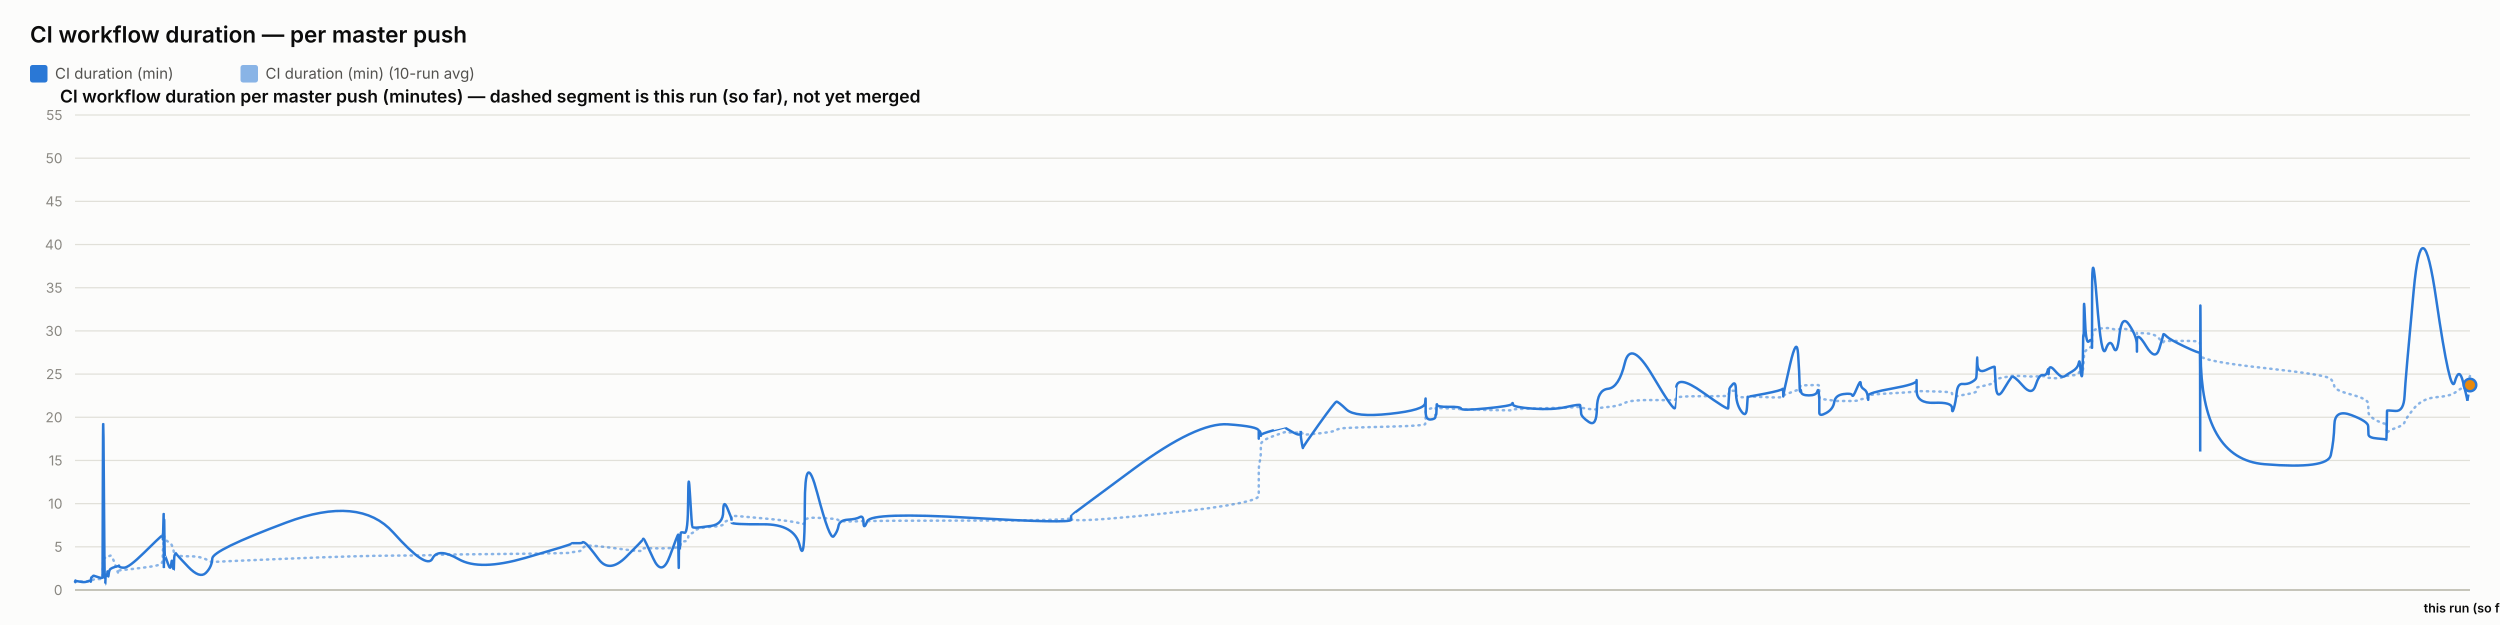
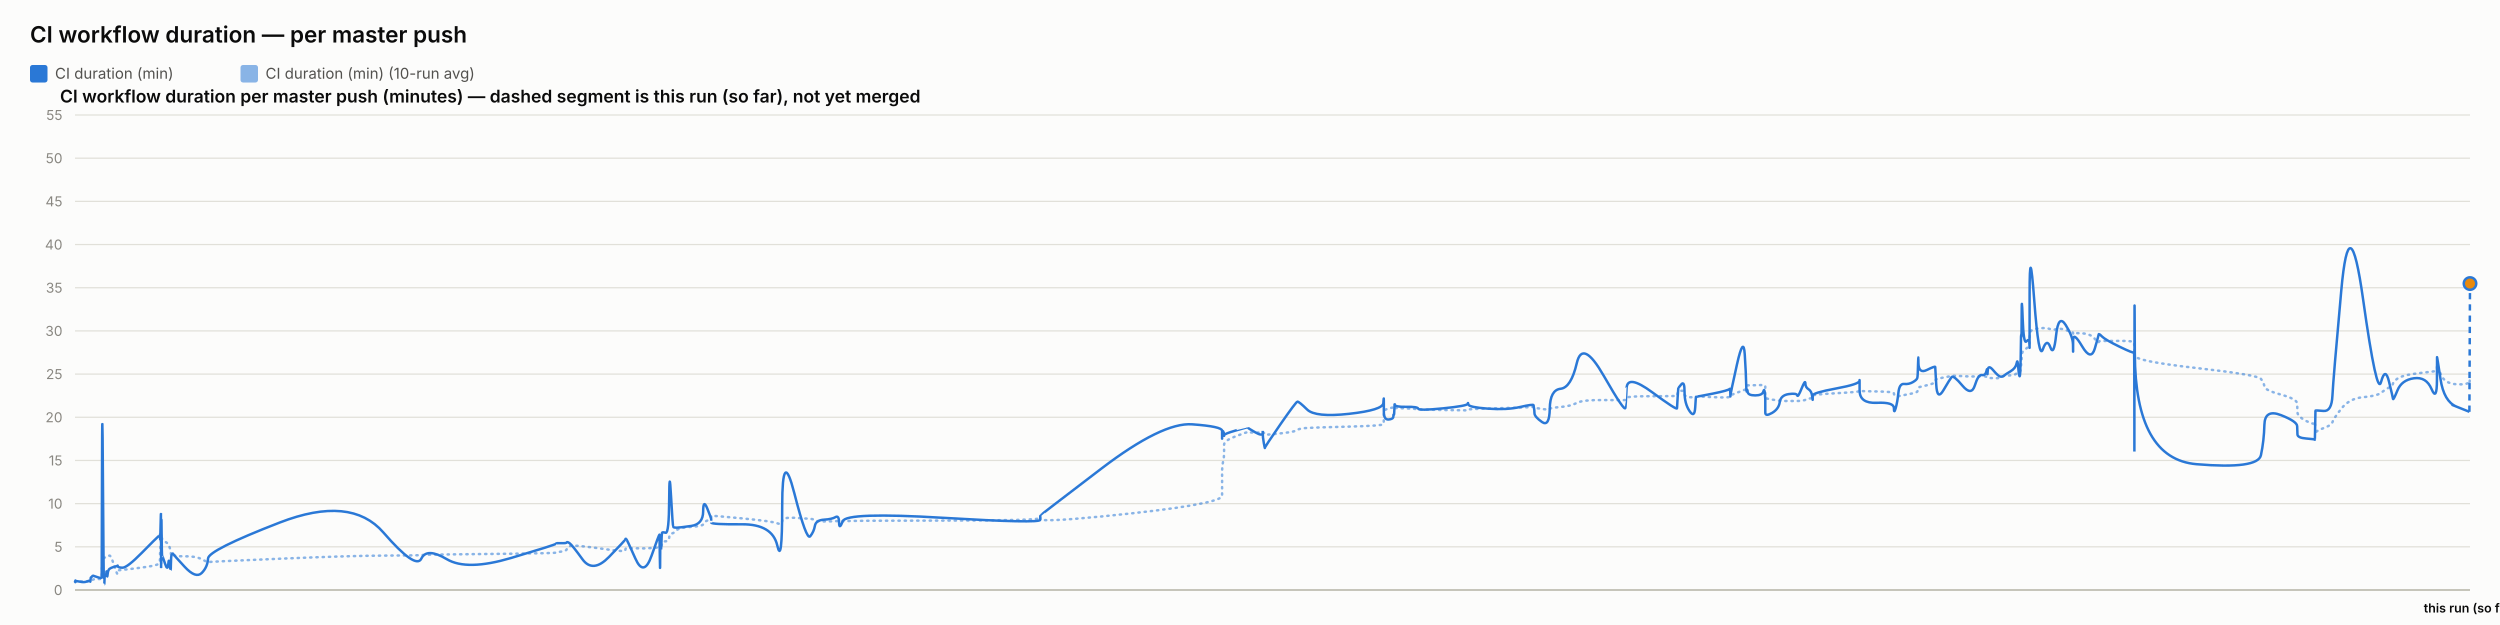
<svg xmlns="http://www.w3.org/2000/svg" width="2000" height="500" viewBox="0 0 2000 500" font-family="system-ui, -apple-system, sans-serif">
  <rect x="0" y="0" width="2000" height="500" fill="#fcfcfb" />
  <text x="24" y="34" font-size="18" font-weight="600" fill="#0b0b0b">CI workflow duration — per master push</text>
  <rect x="24" y="52" width="14" height="14" rx="2" fill="#2a78d6" />
  <text x="44" y="63" font-size="12" fill="#52514e" font-family="system-ui, -apple-system, sans-serif">CI duration (min)</text>
  <rect x="192.4" y="52" width="14" height="14" rx="2" fill="#2a78d6" opacity="0.55" />
  <text x="212.4" y="63" font-size="12" fill="#52514e" font-family="system-ui, -apple-system, sans-serif">CI duration (min) (10-run avg)</text>
  <text x="48" y="82" font-size="14" font-weight="600" fill="#0b0b0b" font-family="system-ui, -apple-system, sans-serif">CI workflow duration per master push (minutes) — dashed segment is this run (so far), not yet merged</text>
  <line x1="60" y1="472" x2="1976" y2="472" stroke="#e1e0d9" stroke-width="1" />
  <text x="50" y="476" font-size="11" text-anchor="end" fill="#898781" font-family="system-ui, -apple-system, sans-serif">0</text>
  <line x1="60" y1="437.455" x2="1976" y2="437.455" stroke="#e1e0d9" stroke-width="1" />
  <text x="50" y="441.455" font-size="11" text-anchor="end" fill="#898781" font-family="system-ui, -apple-system, sans-serif">5</text>
  <line x1="60" y1="402.909" x2="1976" y2="402.909" stroke="#e1e0d9" stroke-width="1" />
  <text x="50" y="406.909" font-size="11" text-anchor="end" fill="#898781" font-family="system-ui, -apple-system, sans-serif">10</text>
  <line x1="60" y1="368.364" x2="1976" y2="368.364" stroke="#e1e0d9" stroke-width="1" />
  <text x="50" y="372.364" font-size="11" text-anchor="end" fill="#898781" font-family="system-ui, -apple-system, sans-serif">15</text>
  <line x1="60" y1="333.818" x2="1976" y2="333.818" stroke="#e1e0d9" stroke-width="1" />
  <text x="50" y="337.818" font-size="11" text-anchor="end" fill="#898781" font-family="system-ui, -apple-system, sans-serif">20</text>
  <line x1="60" y1="299.273" x2="1976" y2="299.273" stroke="#e1e0d9" stroke-width="1" />
  <text x="50" y="303.273" font-size="11" text-anchor="end" fill="#898781" font-family="system-ui, -apple-system, sans-serif">25</text>
  <line x1="60" y1="264.727" x2="1976" y2="264.727" stroke="#e1e0d9" stroke-width="1" />
  <text x="50" y="268.727" font-size="11" text-anchor="end" fill="#898781" font-family="system-ui, -apple-system, sans-serif">30</text>
  <line x1="60" y1="230.182" x2="1976" y2="230.182" stroke="#e1e0d9" stroke-width="1" />
  <text x="50" y="234.182" font-size="11" text-anchor="end" fill="#898781" font-family="system-ui, -apple-system, sans-serif">35</text>
  <line x1="60" y1="195.636" x2="1976" y2="195.636" stroke="#e1e0d9" stroke-width="1" />
  <text x="50" y="199.636" font-size="11" text-anchor="end" fill="#898781" font-family="system-ui, -apple-system, sans-serif">40</text>
  <line x1="60" y1="161.091" x2="1976" y2="161.091" stroke="#e1e0d9" stroke-width="1" />
  <text x="50" y="165.091" font-size="11" text-anchor="end" fill="#898781" font-family="system-ui, -apple-system, sans-serif">45</text>
  <line x1="60" y1="126.545" x2="1976" y2="126.545" stroke="#e1e0d9" stroke-width="1" />
  <text x="50" y="130.545" font-size="11" text-anchor="end" fill="#898781" font-family="system-ui, -apple-system, sans-serif">50</text>
  <line x1="60" y1="92" x2="1976" y2="92" stroke="#e1e0d9" stroke-width="1" />
  <text x="50" y="96" font-size="11" text-anchor="end" fill="#898781" font-family="system-ui, -apple-system, sans-serif">55</text>
  <line x1="60" y1="472" x2="1976" y2="472" stroke="#c3c2b7" stroke-width="1.5" />
-   <path d="M 60 465.552 Q 60.046 465.148 60.16 465.292 Q 60.273 465.436 60.313 465.364 Q 60.352 465.292 60.362 465.18 Q 60.372 465.068 60.408 465.137 Q 60.443 465.206 60.453 465.157 Q 60.462 465.107 63.997 465.171 Q 67.532 465.235 69.687 465.182 Q 71.843 465.129 72.133 465.139 Q 72.424 465.148 72.583 465.143 Q 72.742 465.137 72.758 465.051 Q 72.773 464.964 72.968 464.751 Q 73.163 464.538 73.238 464.4 Q 73.313 464.262 73.96 464.078 Q 74.606 463.893 74.916 463.628 Q 75.227 463.364 78.612 463.283 Q 81.998 463.202 82.037 462.938 Q 82.077 462.673 82.29 454.313 Q 82.504 445.953 83.052 446.074 Q 83.6 446.195 83.964 446.292 Q 84.328 446.39 84.372 446.2 Q 84.416 446.01 85.02 445.941 Q 85.624 445.872 85.713 445.815 Q 85.802 445.757 85.9 445.509 Q 85.997 445.262 86.28 445.383 Q 86.563 445.504 86.922 445.158 Q 87.28 444.813 88.416 444.485 Q 89.553 444.156 92.182 451.935 Q 94.812 459.713 94.959 458.999 Q 95.105 458.285 95.11 457.491 Q 95.115 456.696 95.274 456.443 Q 95.433 456.19 99.253 455.879 Q 103.072 455.568 115.301 454.025 Q 127.531 452.482 128.808 451.112 Q 130.085 449.741 130.136 448.002 Q 130.186 446.264 130.197 444.795 Q 130.207 443.327 130.262 442.245 Q 130.317 441.162 130.361 440.028 Q 130.405 438.894 130.651 436.746 Q 130.897 434.599 130.959 432.572 Q 131.02 430.545 131.053 431.305 Q 131.086 432.065 131.098 429.757 Q 131.109 427.448 131.16 429.262 Q 131.212 431.075 131.246 429.82 Q 131.281 428.565 131.478 429.417 Q 131.676 430.269 131.946 431.167 Q 132.217 432.065 134.345 433.298 Q 136.473 434.53 136.997 435.295 Q 137.521 436.061 138.316 438.508 Q 139.112 440.955 139.149 442.636 Q 139.187 444.318 139.946 442.97 Q 140.704 441.623 140.956 443.408 Q 141.208 445.193 150.5 445.032 Q 159.791 444.87 164.648 447.398 Q 169.506 449.925 169.826 449.666 Q 170.146 449.407 228.956 446.978 Q 287.766 444.548 314.603 444.485 Q 341.439 444.421 345.921 444.047 Q 350.402 443.673 366.968 443.546 Q 383.533 443.419 420.248 442.976 Q 456.963 442.533 456.986 442.13 Q 457.008 441.727 461.363 441.278 Q 465.717 440.828 465.959 439.332 Q 466.202 437.835 468.251 436.948 Q 470.3 436.061 478.897 437 Q 487.494 437.938 500.893 439.746 Q 514.293 441.554 514.295 440.299 Q 514.297 439.044 514.892 438.71 Q 515.487 438.376 522.545 438.641 Q 529.604 438.905 536 438.462 Q 542.395 438.019 542.433 437.76 Q 542.471 437.501 542.506 437.201 Q 542.54 436.902 542.547 436.579 Q 542.553 436.257 542.797 437.598 Q 543.041 438.94 543.083 437.581 Q 543.126 436.222 543.441 436.038 Q 543.756 435.854 543.791 436.487 Q 543.826 437.121 544.089 436.913 Q 544.353 436.706 544.633 434.869 Q 544.913 433.033 547.64 433.038 Q 550.366 433.044 550.526 430.206 Q 550.686 427.367 552.052 426.987 Q 553.417 426.607 553.956 426.377 Q 554.494 426.147 556.72 424.12 Q 558.945 422.093 568.737 421.477 Q 578.53 420.861 578.582 419.382 Q 578.634 417.902 581.933 416.445 Q 585.232 414.988 585.233 414.476 Q 585.234 413.964 585.236 413.515 Q 585.237 413.065 585.238 412.697 Q 585.24 412.328 610.467 414.672 Q 635.695 417.015 639.745 418.627 Q 643.795 420.239 643.832 416.969 Q 643.869 413.699 653.893 414.228 Q 663.916 414.758 666.959 415.058 Q 670.002 415.357 670.808 416.221 Q 671.614 417.084 678.299 417.13 Q 684.983 417.176 687.854 416.94 Q 690.724 416.704 690.809 417.096 Q 690.893 417.487 693.828 416.986 Q 696.764 416.485 776.78 416.468 Q 856.797 416.451 856.843 414.424 Q 856.89 412.398 856.894 415.167 Q 856.898 417.936 907.278 413.186 Q 957.658 408.436 982.33 404.228 Q 1007.002 400.019 1007.003 396.616 Q 1007.004 393.213 1007.005 389.765 Q 1007.006 386.316 1007.008 383.356 Q 1007.009 380.397 1007.01 376.378 Q 1007.012 372.359 1007.83 369.187 Q 1008.649 366.015 1008.651 362.537 Q 1008.654 359.059 1008.656 355.772 Q 1008.658 352.484 1018.412 348.961 Q 1028.167 345.437 1028.169 345.638 Q 1028.172 345.84 1028.403 345.915 Q 1028.634 345.99 1034.585 346.047 Q 1040.535 346.105 1040.537 345.944 Q 1040.539 345.782 1040.541 345.621 Q 1040.543 345.46 1041.442 346.226 Q 1042.341 346.992 1042.355 347.55 Q 1042.369 348.108 1055.175 346.715 Q 1067.982 345.322 1069.192 344.026 Q 1070.403 342.731 1077.198 342.351 Q 1083.993 341.971 1111.879 341.286 Q 1139.766 340.601 1140.123 339.305 Q 1140.479 338.01 1140.484 336.749 Q 1140.489 335.488 1140.494 334.192 Q 1140.5 332.897 1140.519 331.573 Q 1140.539 330.248 1140.542 329.08 Q 1140.545 327.911 1144.459 326.811 Q 1148.373 325.712 1148.379 326.189 Q 1148.385 326.667 1148.735 327.237 Q 1149.086 327.807 1149.247 327.185 Q 1149.408 326.564 1149.523 326.443 Q 1149.638 326.322 1159.079 326.748 Q 1168.52 327.174 1168.947 327.404 Q 1169.374 327.635 1189.38 328.009 Q 1209.385 328.383 1209.769 328.297 Q 1210.154 328.21 1210.372 327.704 Q 1210.59 327.197 1226.309 326.834 Q 1242.028 326.472 1253.089 326.074 Q 1264.149 325.677 1264.162 325.314 Q 1264.175 324.952 1264.488 325.257 Q 1264.801 325.562 1264.893 325.953 Q 1264.986 326.345 1271.116 327.168 Q 1277.247 327.992 1277.519 327.157 Q 1277.792 326.322 1286.451 325.591 Q 1295.11 324.859 1299.821 322.338 Q 1304.531 319.816 1322.098 320.046 Q 1339.664 320.276 1339.973 319.971 Q 1340.282 319.666 1340.307 319.608 Q 1340.331 319.551 1340.934 318.244 Q 1341.537 316.937 1362.045 316.972 Q 1382.553 317.006 1382.563 316.574 Q 1382.573 316.142 1383.088 314.605 Q 1383.602 313.068 1383.609 312.987 Q 1383.617 312.907 1386.201 312.625 Q 1388.786 312.342 1388.788 314.939 Q 1388.789 317.536 1392.916 317.76 Q 1397.043 317.985 1397.594 317.732 Q 1398.145 317.478 1398.28 317.259 Q 1398.416 317.041 1411.915 317.697 Q 1425.414 318.353 1425.948 317.432 Q 1426.483 316.511 1426.562 316.206 Q 1426.641 315.901 1426.645 316.096 Q 1426.65 316.292 1432.058 314.185 Q 1437.466 312.078 1438.491 311.795 Q 1439.517 311.513 1439.647 311.116 Q 1439.778 310.719 1440.178 309.504 Q 1440.578 308.289 1440.879 308.26 Q 1441.18 308.232 1447.071 308.168 Q 1452.962 308.105 1453.818 308.001 Q 1454.675 307.898 1455.054 308.347 Q 1455.434 308.796 1455.436 308.836 Q 1455.437 308.876 1455.439 309.325 Q 1455.44 309.775 1455.443 312.699 Q 1455.446 315.624 1455.447 317.357 Q 1455.449 319.09 1461 319.706 Q 1466.552 320.322 1467.374 320.605 Q 1468.196 320.887 1474.764 320.789 Q 1481.331 320.691 1481.822 320.789 Q 1482.314 320.887 1485.4 320.547 Q 1488.486 320.207 1488.532 319.752 Q 1488.578 319.298 1491.107 318.964 Q 1493.636 318.63 1494.112 318.468 Q 1494.588 318.307 1494.595 317.904 Q 1494.602 317.501 1494.609 316.54 Q 1494.617 315.578 1513.916 314.582 Q 1533.214 313.586 1533.258 312.866 Q 1533.302 312.147 1533.305 312.573 Q 1533.309 312.999 1547.467 313.166 Q 1561.625 313.333 1561.639 314.732 Q 1561.653 316.131 1563.091 316.724 Q 1564.529 317.317 1565.326 317.012 Q 1566.123 316.707 1570.041 316.05 Q 1573.958 315.394 1577.243 314.657 Q 1580.527 313.92 1580.943 313.252 Q 1581.36 312.584 1581.554 311.283 Q 1581.749 309.982 1581.871 309.855 Q 1581.993 309.728 1588.816 308.22 Q 1595.639 306.712 1595.738 305.353 Q 1595.838 303.994 1596.565 303.464 Q 1597.293 302.935 1602.516 302.025 Q 1607.739 301.115 1609.233 300.77 Q 1610.727 300.424 1618.169 300.902 Q 1625.612 301.38 1628.449 301.161 Q 1631.286 300.942 1634.228 300.925 Q 1637.17 300.908 1637.988 301.512 Q 1638.806 302.117 1638.81 302.238 Q 1638.814 302.359 1639.093 302.29 Q 1639.372 302.221 1643.583 302.549 Q 1647.793 302.877 1649.517 301.915 Q 1651.242 300.954 1652.461 300.752 Q 1653.68 300.551 1657.941 300.286 Q 1662.202 300.021 1662.952 298.495 Q 1663.702 296.97 1664.195 296.993 Q 1664.688 297.016 1665.346 297.085 Q 1666.004 297.154 1666.269 296.118 Q 1666.535 295.081 1666.57 293.291 Q 1666.606 291.5 1666.827 290.527 Q 1667.048 289.554 1667.094 286.145 Q 1667.139 282.737 1667.91 281.447 Q 1668.68 280.158 1671.031 278.707 Q 1673.381 277.256 1673.499 276.392 Q 1673.618 275.528 1673.628 275.16 Q 1673.638 274.792 1673.653 269.345 Q 1673.668 263.898 1677.455 263.242 Q 1681.242 262.585 1684.588 262.459 Q 1687.933 262.332 1690.765 263.311 Q 1693.596 264.29 1695.529 263.242 Q 1697.463 262.194 1703.418 264.002 Q 1709.372 265.81 1709.468 266.144 Q 1709.564 266.478 1709.571 266.944 Q 1709.579 267.41 1709.582 266.788 Q 1709.584 266.167 1716.97 266.662 Q 1724.357 267.157 1727.478 271.032 Q 1730.599 274.907 1730.68 273.795 Q 1730.76 272.684 1733.381 272.765 Q 1736.001 272.845 1747.844 272.719 Q 1759.687 272.592 1759.899 274.095 Q 1760.111 275.598 1760.14 282.058 Q 1760.169 288.518 1760.189 284.332 Q 1760.21 280.146 1760.523 284.516 Q 1760.835 288.886 1811.495 294.419 Q 1862.155 299.952 1864.646 303.13 Q 1867.137 306.308 1867.489 309.233 Q 1867.84 312.158 1881.143 315.688 Q 1894.447 319.217 1894.543 322.867 Q 1894.639 326.518 1894.781 329.886 Q 1894.922 333.254 1901.984 336.772 Q 1909.045 340.29 1909.114 337.992 Q 1909.182 335.695 1909.403 342.201 Q 1909.623 348.707 1909.635 346.755 Q 1909.648 344.804 1916.342 342.495 Q 1923.037 340.186 1923.661 337.739 Q 1924.285 335.292 1930.951 327.001 Q 1937.617 318.71 1948.994 317.755 Q 1960.371 316.799 1963.821 314.214 Q 1967.271 311.628 1970.369 309.993 Q 1973.468 308.358 1973.667 306.821 Q 1973.865 305.284 1974.933 303.073 Q 1973.865 305.284 1976 300.862" fill="none" stroke="#2a78d6" stroke-width="2" stroke-dasharray="1,4" stroke-linecap="round" opacity="0.55" />
-   <path d="M 60 465.552 Q 60.046 464.745 60.16 465.379 Q 60.273 466.012 60.313 465.436 Q 60.352 464.861 60.362 464.515 Q 60.372 464.17 60.408 465.033 Q 60.443 465.897 60.453 465.206 Q 60.462 464.515 63.997 465.321 Q 67.532 466.127 69.687 465.206 Q 71.843 464.285 72.133 464.803 Q 72.424 465.321 72.583 465.379 Q 72.742 465.436 72.758 464.227 Q 72.773 463.018 72.968 462.385 Q 73.163 461.752 73.238 461.924 Q 73.313 462.097 73.96 461.291 Q 74.606 460.485 74.916 460.542 Q 75.227 460.6 78.612 461.752 Q 81.998 462.903 82.037 461.867 Q 82.077 460.83 82.29 378.958 Q 82.504 297.085 83.052 382.412 Q 83.6 467.739 83.964 467.567 Q 84.328 467.394 84.372 463.306 Q 84.416 459.218 85.02 459.794 Q 85.624 460.37 85.713 460.658 Q 85.802 460.945 85.9 458.239 Q 85.997 455.533 86.28 459.276 Q 86.563 463.018 86.922 459.506 Q 87.28 455.994 88.416 455.13 Q 89.553 454.267 92.182 453.461 Q 94.812 452.655 94.959 453.058 Q 95.105 453.461 95.11 452.482 Q 95.115 451.503 95.274 452.827 Q 95.433 454.152 99.253 454.152 Q 103.072 454.152 115.301 442.118 Q 127.531 430.085 128.808 429.106 Q 130.085 428.127 130.136 428.185 Q 130.186 428.242 130.197 427.436 Q 130.207 426.63 130.262 429.624 Q 130.317 432.618 130.361 431.294 Q 130.405 429.97 130.651 420.239 Q 130.897 410.509 130.959 410.739 Q 131.02 410.97 131.053 440.161 Q 131.086 469.352 131.098 438.664 Q 131.109 407.976 131.16 437.167 Q 131.212 466.358 131.246 434.691 Q 131.281 403.024 131.478 424.155 Q 131.676 445.285 131.946 444.939 Q 132.217 444.594 134.345 450.927 Q 136.473 457.261 136.997 451.273 Q 137.521 445.285 138.316 452.367 Q 139.112 459.448 139.149 452.021 Q 139.187 444.594 139.946 443.5 Q 140.704 442.406 140.956 443.039 Q 141.208 443.673 150.5 453.403 Q 159.791 463.133 164.648 458.355 Q 169.506 453.576 169.826 446.839 Q 170.146 440.103 228.956 418.052 Q 287.766 396 314.603 425.997 Q 341.439 455.994 345.921 446.897 Q 350.402 437.8 366.968 447.358 Q 383.533 456.915 420.248 446.321 Q 456.963 435.727 456.986 435.036 Q 457.008 434.345 461.363 434.518 Q 465.717 434.691 465.959 433.942 Q 466.202 433.194 468.251 434.518 Q 470.3 435.842 478.897 447.358 Q 487.494 458.873 500.893 445.515 Q 514.293 432.158 514.295 431.524 Q 514.297 430.891 514.892 431.006 Q 515.487 431.121 522.545 446.667 Q 529.604 462.212 536 444.536 Q 542.395 426.861 542.433 428.012 Q 542.471 429.164 542.506 428.933 Q 542.54 428.703 542.547 427.724 Q 542.553 426.745 542.797 444.709 Q 543.041 462.673 543.083 447.185 Q 543.126 431.697 543.441 430.085 Q 543.756 428.473 543.791 436.015 Q 543.826 443.558 544.089 435.267 Q 544.353 426.976 544.633 426.227 Q 544.913 425.479 547.64 426.227 Q 550.366 426.976 550.526 399.685 Q 550.686 372.394 552.052 396.748 Q 553.417 421.103 553.956 421.621 Q 554.494 422.139 556.72 422.139 Q 558.945 422.139 568.737 420.758 Q 578.53 419.376 578.582 409.127 Q 578.634 398.879 581.933 406.652 Q 585.232 414.424 585.233 415.576 Q 585.234 416.727 585.236 416.612 Q 585.237 416.497 585.238 418.052 Q 585.24 419.606 610.467 419.433 Q 635.695 419.261 639.745 436.303 Q 643.795 453.345 643.832 405.039 Q 643.869 356.733 653.893 394.733 Q 663.916 432.733 666.959 429.048 Q 670.002 425.364 670.808 420.758 Q 671.614 416.152 678.299 415.748 Q 684.983 415.345 687.854 413.676 Q 690.724 412.006 690.809 418.167 Q 690.893 424.327 693.828 416.958 Q 696.764 409.588 776.78 414.252 Q 856.797 418.915 856.843 415.864 Q 856.89 412.812 856.894 412.467 Q 856.898 412.121 907.278 374.927 Q 957.658 337.733 982.33 339.461 Q 1007.002 341.188 1007.003 344.642 Q 1007.004 348.097 1007.005 347.233 Q 1007.006 346.37 1007.008 349.594 Q 1007.009 352.818 1007.01 348.385 Q 1007.012 343.952 1007.83 345.045 Q 1008.649 346.139 1008.651 347.752 Q 1008.654 349.364 1008.656 348.212 Q 1008.658 347.061 1018.412 344.355 Q 1028.167 341.648 1028.169 341.706 Q 1028.172 341.764 1028.403 342.224 Q 1028.634 342.685 1034.585 345.967 Q 1040.535 349.248 1040.537 346.197 Q 1040.539 343.145 1040.541 346.37 Q 1040.543 349.594 1041.442 354.43 Q 1042.341 359.267 1042.355 358.288 Q 1042.369 357.309 1055.175 339.403 Q 1067.982 321.497 1069.192 321.324 Q 1070.403 321.152 1077.198 327.6 Q 1083.993 334.048 1111.879 331.055 Q 1139.766 328.061 1140.123 322.418 Q 1140.479 316.776 1140.484 320.403 Q 1140.489 324.03 1140.494 320.633 Q 1140.5 317.236 1140.519 320.173 Q 1140.539 323.109 1140.542 329.5 Q 1140.545 335.891 1144.459 335.603 Q 1148.373 335.315 1148.379 333.185 Q 1148.385 331.055 1148.735 331.803 Q 1149.086 332.552 1149.247 327.082 Q 1149.408 321.612 1149.523 323.627 Q 1149.638 325.642 1159.079 325.47 Q 1168.52 325.297 1168.947 326.967 Q 1169.374 328.636 1189.38 326.679 Q 1209.385 324.721 1209.769 323.052 Q 1210.154 321.382 1210.372 323.57 Q 1210.59 325.758 1226.309 326.909 Q 1242.028 328.061 1253.089 325.585 Q 1264.149 323.109 1264.162 324.203 Q 1264.175 325.297 1264.488 326.506 Q 1264.801 327.715 1264.893 330.594 Q 1264.986 333.473 1271.116 337.618 Q 1277.247 341.764 1277.519 326.852 Q 1277.792 311.939 1286.451 311.018 Q 1295.11 310.097 1299.821 290.521 Q 1304.531 270.945 1322.098 300.655 Q 1339.664 330.364 1339.973 326.161 Q 1340.282 321.958 1340.307 321.958 Q 1340.331 321.958 1340.934 310.558 Q 1341.537 299.158 1362.045 313.782 Q 1382.553 328.406 1382.563 326.621 Q 1382.573 324.836 1383.088 317.927 Q 1383.602 311.018 1383.609 310.673 Q 1383.617 310.327 1386.201 307.391 Q 1388.786 304.455 1388.788 313.667 Q 1388.789 322.879 1392.916 328.867 Q 1397.043 334.855 1397.594 325.873 Q 1398.145 316.891 1398.28 317.236 Q 1398.416 317.582 1411.915 314.933 Q 1425.414 312.285 1425.948 311.133 Q 1426.483 309.982 1426.562 314.358 Q 1426.641 318.733 1426.645 316.833 Q 1426.65 314.933 1432.058 291.558 Q 1437.466 268.182 1438.491 283.497 Q 1439.517 298.812 1439.647 306.873 Q 1439.778 314.933 1440.178 312.745 Q 1440.578 310.558 1440.879 313.436 Q 1441.18 316.315 1447.071 316.315 Q 1452.962 316.315 1453.818 313.264 Q 1454.675 310.212 1455.054 314.588 Q 1455.434 318.964 1455.436 319.252 Q 1455.437 319.539 1455.439 321.727 Q 1455.44 323.915 1455.443 325.297 Q 1455.446 326.679 1455.447 330.076 Q 1455.449 333.473 1461 330.364 Q 1466.552 327.255 1467.374 321.727 Q 1468.196 316.2 1474.764 315.279 Q 1481.331 314.358 1481.822 316.315 Q 1482.314 318.273 1485.4 310.845 Q 1488.486 303.418 1488.532 306.642 Q 1488.578 309.867 1491.107 311.364 Q 1493.636 312.861 1494.112 316.776 Q 1494.588 320.691 1494.595 319.655 Q 1494.602 318.618 1494.609 316.43 Q 1494.617 314.242 1513.916 310.788 Q 1533.214 307.333 1533.258 304.57 Q 1533.302 301.806 1533.305 312.342 Q 1533.309 322.879 1547.467 322.245 Q 1561.625 321.612 1561.639 326.506 Q 1561.653 331.4 1563.091 326.564 Q 1564.529 321.727 1565.326 314.242 Q 1566.123 306.758 1570.041 307.161 Q 1573.958 307.564 1577.243 305.721 Q 1580.527 303.879 1580.943 302.382 Q 1581.36 300.885 1581.554 291.097 Q 1581.749 281.309 1581.871 290.291 Q 1581.993 299.273 1588.816 295.991 Q 1595.639 292.709 1595.738 293.573 Q 1595.838 294.436 1596.565 307.621 Q 1597.293 320.806 1602.516 312.17 Q 1607.739 303.533 1609.233 301.691 Q 1610.727 299.848 1618.169 308.485 Q 1625.612 317.121 1628.449 308.312 Q 1631.286 299.503 1634.228 300.021 Q 1637.17 300.539 1637.988 296.97 Q 1638.806 293.4 1638.81 297.545 Q 1638.814 301.691 1639.093 296.509 Q 1639.372 291.327 1643.583 296.164 Q 1647.793 301 1649.517 301.288 Q 1651.242 301.576 1652.461 300.539 Q 1653.68 299.503 1657.941 297.027 Q 1662.202 294.552 1662.952 290.579 Q 1663.702 286.606 1664.195 293.285 Q 1664.688 299.964 1665.346 300.942 Q 1666.004 301.921 1666.269 287.297 Q 1666.535 272.673 1666.57 269.276 Q 1666.606 265.879 1666.827 268.873 Q 1667.048 271.867 1667.094 252.348 Q 1667.139 232.83 1667.91 254.306 Q 1668.68 275.782 1671.031 273.133 Q 1673.381 270.485 1673.499 273.882 Q 1673.618 277.279 1673.628 278.258 Q 1673.638 279.236 1673.653 235.133 Q 1673.668 191.03 1677.455 239.912 Q 1681.242 288.794 1684.588 279.467 Q 1687.933 270.139 1690.765 277.797 Q 1693.596 285.455 1695.529 268.182 Q 1697.463 250.909 1703.418 259.948 Q 1709.372 268.988 1709.468 275.724 Q 1709.564 282.461 1709.571 281.136 Q 1709.579 279.812 1709.582 272.327 Q 1709.584 264.842 1716.97 276.991 Q 1724.357 289.139 1727.478 278.833 Q 1730.599 268.527 1730.68 267.548 Q 1730.76 266.57 1733.381 269.161 Q 1736.001 271.752 1747.844 277.336 Q 1759.687 282.921 1759.899 281.942 Q 1760.111 280.964 1760.14 339.576 Q 1760.169 398.188 1760.189 298.467 Q 1760.21 198.745 1760.523 282.979 Q 1760.835 367.212 1811.495 371.358 Q 1862.155 375.503 1864.646 364.103 Q 1867.137 352.703 1867.489 339.864 Q 1867.84 327.024 1881.143 332.091 Q 1894.447 337.158 1894.543 340.958 Q 1894.639 344.758 1894.781 347.521 Q 1894.922 350.285 1901.984 350.803 Q 1909.045 351.321 1909.114 351.782 Q 1909.182 352.242 1909.403 340.555 Q 1909.623 328.867 1909.635 328.521 Q 1909.648 328.176 1916.342 328.752 Q 1923.037 329.327 1923.661 316.545 Q 1924.285 303.764 1930.951 232.485 Q 1937.617 161.206 1948.994 239.624 Q 1960.371 318.042 1963.821 305.548 Q 1967.271 293.055 1970.369 305.318 Q 1973.468 317.582 1973.667 319.079 Q 1973.468 317.582 1973.865 320.576" fill="none" stroke="#2a78d6" stroke-width="2" />
-   <path d="M 1973.865 320.576 L 1976 308.024" fill="none" stroke="#2a78d6" stroke-width="2" stroke-dasharray="5,4" />
-   <circle cx="1976" cy="308.024" r="5" fill="#e8890c" stroke="#2a78d6" stroke-width="2" />
+   <path d="M 60 465.552 Q 60.045 465.148 60.155 465.292 Q 60.264 465.436 60.303 465.364 Q 60.341 465.292 60.351 465.18 Q 60.361 465.068 60.395 465.137 Q 60.43 465.206 60.439 465.157 Q 60.448 465.107 63.873 465.171 Q 67.299 465.235 69.387 465.182 Q 71.476 465.129 71.758 465.139 Q 72.04 465.148 72.194 465.143 Q 72.348 465.137 72.363 465.051 Q 72.378 464.964 72.566 464.751 Q 72.755 464.538 72.828 464.4 Q 72.901 464.262 73.527 464.078 Q 74.154 463.893 74.454 463.628 Q 74.755 463.364 78.036 463.283 Q 81.316 463.202 81.355 462.938 Q 81.393 462.673 81.6 454.313 Q 81.807 445.953 82.338 446.074 Q 82.869 446.195 83.222 446.292 Q 83.575 446.39 83.617 446.2 Q 83.66 446.01 84.245 445.941 Q 84.83 445.872 84.917 445.815 Q 85.003 445.757 85.098 445.509 Q 85.192 445.262 85.467 445.383 Q 85.741 445.504 86.088 445.158 Q 86.435 444.813 87.536 444.485 Q 88.638 444.156 91.186 451.935 Q 93.734 459.713 93.876 458.999 Q 94.018 458.285 94.023 457.491 Q 94.028 456.696 94.182 456.443 Q 94.336 456.19 98.037 455.879 Q 101.739 455.568 113.589 454.025 Q 125.439 452.482 126.677 451.112 Q 127.915 449.741 127.964 448.002 Q 128.013 446.264 128.023 444.795 Q 128.033 443.327 128.086 442.245 Q 128.14 441.162 128.182 440.028 Q 128.225 438.894 128.463 436.746 Q 128.702 434.599 128.761 432.572 Q 128.821 430.545 128.853 431.305 Q 128.885 432.065 128.896 429.757 Q 128.907 427.448 128.957 429.262 Q 129.006 431.075 129.04 429.82 Q 129.073 428.565 129.265 429.417 Q 129.456 430.269 129.718 431.167 Q 129.98 432.065 132.042 433.298 Q 134.104 434.53 134.612 435.295 Q 135.12 436.061 135.891 438.508 Q 136.662 440.955 136.698 442.636 Q 136.735 444.318 137.47 442.97 Q 138.205 441.623 138.449 443.408 Q 138.694 445.193 147.697 445.032 Q 156.701 444.87 161.408 447.398 Q 166.115 449.925 166.425 449.666 Q 166.735 449.407 223.724 446.978 Q 280.712 444.548 306.718 444.485 Q 332.724 444.421 337.066 444.047 Q 341.409 443.673 357.462 443.546 Q 373.514 443.419 409.092 442.976 Q 444.67 442.533 444.692 442.13 Q 444.714 441.727 448.933 441.278 Q 453.152 440.828 453.388 439.332 Q 453.623 437.835 455.608 436.948 Q 457.594 436.061 465.924 437 Q 474.255 437.938 487.24 439.746 Q 500.224 441.554 500.227 440.299 Q 500.229 439.044 500.805 438.71 Q 501.382 438.376 508.221 438.641 Q 515.061 438.905 521.259 438.462 Q 527.457 438.019 527.493 437.76 Q 527.53 437.501 527.563 437.201 Q 527.597 436.902 527.603 436.579 Q 527.61 436.257 527.846 437.598 Q 528.082 438.94 528.123 437.581 Q 528.164 436.222 528.47 436.038 Q 528.775 435.854 528.809 436.487 Q 528.843 437.121 529.098 436.913 Q 529.353 436.706 529.625 434.869 Q 529.897 433.033 532.539 433.038 Q 535.181 433.044 535.336 430.206 Q 535.491 427.367 536.814 426.987 Q 538.137 426.607 538.659 426.377 Q 539.181 426.147 541.337 424.12 Q 543.494 422.093 552.983 421.477 Q 562.472 420.861 562.523 419.382 Q 562.573 417.902 565.77 416.445 Q 568.966 414.988 568.968 414.476 Q 568.969 413.964 568.97 413.515 Q 568.971 413.065 568.973 412.697 Q 568.974 412.328 593.42 414.672 Q 617.867 417.015 621.792 418.627 Q 625.716 420.239 625.752 416.969 Q 625.788 413.699 635.501 414.228 Q 645.214 414.758 648.163 415.058 Q 651.111 415.357 651.892 416.221 Q 652.674 417.084 659.151 417.13 Q 665.629 417.176 668.411 416.94 Q 671.192 416.704 671.274 417.096 Q 671.355 417.487 674.2 416.986 Q 677.044 416.485 754.583 416.468 Q 832.122 416.451 832.167 414.424 Q 832.212 412.398 832.216 415.167 Q 832.22 417.936 881.04 413.186 Q 929.86 408.436 953.768 404.228 Q 977.675 400.019 977.676 396.616 Q 977.678 393.213 977.679 389.765 Q 977.68 386.316 977.681 383.356 Q 977.682 380.397 977.683 376.378 Q 977.685 372.359 978.478 369.187 Q 979.271 366.015 979.274 362.537 Q 979.276 359.059 979.278 355.772 Q 979.28 352.484 988.732 348.961 Q 998.185 345.437 998.187 345.638 Q 998.19 345.84 998.414 345.915 Q 998.638 345.99 1004.404 346.047 Q 1010.17 346.105 1010.172 345.944 Q 1010.174 345.782 1010.176 345.621 Q 1010.178 345.46 1011.049 346.226 Q 1011.921 346.992 1011.934 347.55 Q 1011.947 348.108 1024.357 346.715 Q 1036.767 345.322 1037.94 344.026 Q 1039.113 342.731 1045.698 342.351 Q 1052.282 341.971 1079.305 341.286 Q 1106.328 340.601 1106.674 339.305 Q 1107.019 338.01 1107.024 336.749 Q 1107.028 335.488 1107.034 334.192 Q 1107.039 332.897 1107.058 331.573 Q 1107.077 330.248 1107.08 329.08 Q 1107.083 327.911 1110.876 326.811 Q 1114.668 325.712 1114.674 326.189 Q 1114.68 326.667 1115.02 327.237 Q 1115.36 327.807 1115.516 327.185 Q 1115.672 326.564 1115.783 326.443 Q 1115.894 326.322 1125.043 326.748 Q 1134.192 327.174 1134.606 327.404 Q 1135.02 327.635 1154.405 328.009 Q 1173.791 328.383 1174.164 328.297 Q 1174.536 328.21 1174.747 327.704 Q 1174.959 327.197 1190.191 326.834 Q 1205.423 326.472 1216.141 326.074 Q 1226.86 325.677 1226.872 325.314 Q 1226.885 324.952 1227.188 325.257 Q 1227.491 325.562 1227.58 325.953 Q 1227.67 326.345 1233.611 327.168 Q 1239.551 327.992 1239.815 327.157 Q 1240.08 326.322 1248.471 325.591 Q 1256.862 324.859 1261.426 322.338 Q 1265.991 319.816 1283.013 320.046 Q 1300.036 320.276 1300.335 319.971 Q 1300.634 319.666 1300.658 319.608 Q 1300.682 319.551 1301.267 318.244 Q 1301.851 316.937 1321.723 316.972 Q 1341.596 317.006 1341.606 316.574 Q 1341.616 316.142 1342.115 314.605 Q 1342.613 313.068 1342.62 312.987 Q 1342.627 312.907 1345.132 312.625 Q 1347.637 312.342 1347.638 314.939 Q 1347.64 317.536 1351.639 317.76 Q 1355.637 317.985 1356.171 317.732 Q 1356.705 317.478 1356.837 317.259 Q 1356.968 317.041 1370.049 317.697 Q 1383.13 318.353 1383.648 317.432 Q 1384.166 316.511 1384.242 316.206 Q 1384.319 315.901 1384.323 316.096 Q 1384.328 316.292 1389.568 314.185 Q 1394.809 312.078 1395.803 311.795 Q 1396.796 311.513 1396.923 311.116 Q 1397.049 310.719 1397.437 309.504 Q 1397.824 308.289 1398.116 308.26 Q 1398.408 308.232 1404.116 308.168 Q 1409.825 308.105 1410.655 308.001 Q 1411.485 307.898 1411.853 308.347 Q 1412.22 308.796 1412.222 308.836 Q 1412.224 308.876 1412.225 309.325 Q 1412.226 309.775 1412.229 312.699 Q 1412.232 315.624 1412.234 317.357 Q 1412.235 319.09 1417.615 319.706 Q 1422.994 320.322 1423.791 320.605 Q 1424.588 320.887 1430.952 320.789 Q 1437.316 320.691 1437.792 320.789 Q 1438.268 320.887 1441.258 320.547 Q 1444.249 320.207 1444.293 319.752 Q 1444.338 319.298 1446.789 318.964 Q 1449.239 318.63 1449.701 318.468 Q 1450.162 318.307 1450.169 317.904 Q 1450.175 317.501 1450.183 316.54 Q 1450.19 315.578 1468.891 314.582 Q 1487.592 313.586 1487.635 312.866 Q 1487.677 312.147 1487.68 312.573 Q 1487.684 312.999 1501.404 313.166 Q 1515.123 313.333 1515.137 314.732 Q 1515.15 316.131 1516.544 316.724 Q 1517.937 317.317 1518.709 317.012 Q 1519.481 316.707 1523.278 316.05 Q 1527.075 315.394 1530.257 314.657 Q 1533.44 313.92 1533.843 313.252 Q 1534.247 312.584 1534.435 311.283 Q 1534.624 309.982 1534.742 309.855 Q 1534.86 309.728 1541.472 308.22 Q 1548.083 306.712 1548.18 305.353 Q 1548.277 303.994 1548.981 303.464 Q 1549.686 302.935 1554.748 302.025 Q 1559.809 301.115 1561.256 300.77 Q 1562.704 300.424 1569.916 300.902 Q 1577.129 301.38 1579.878 301.161 Q 1582.627 300.942 1585.478 300.925 Q 1588.328 300.908 1589.121 301.512 Q 1589.914 302.117 1589.918 302.238 Q 1589.922 302.359 1590.192 302.29 Q 1590.463 302.221 1594.543 302.549 Q 1598.623 302.877 1600.294 301.915 Q 1601.965 300.954 1603.146 300.752 Q 1604.327 300.551 1608.456 300.286 Q 1612.585 300.021 1613.312 298.495 Q 1614.039 296.97 1614.517 296.993 Q 1614.995 297.016 1615.632 297.085 Q 1616.27 297.154 1616.527 296.118 Q 1616.784 295.081 1616.819 293.291 Q 1616.853 291.5 1617.067 290.527 Q 1617.281 289.554 1617.325 286.145 Q 1617.37 282.737 1618.117 281.447 Q 1618.863 280.158 1621.141 278.707 Q 1623.418 277.256 1623.533 276.392 Q 1623.648 275.528 1623.658 275.16 Q 1623.667 274.792 1623.682 269.345 Q 1623.697 263.898 1627.366 263.242 Q 1631.036 262.585 1634.278 262.459 Q 1637.52 262.332 1640.263 263.311 Q 1643.007 264.29 1644.881 263.242 Q 1646.754 262.194 1652.525 264.002 Q 1658.295 265.81 1658.388 266.144 Q 1658.48 266.478 1658.488 266.944 Q 1658.496 267.41 1658.498 266.788 Q 1658.5 266.167 1665.658 266.662 Q 1672.816 267.157 1675.84 271.032 Q 1678.865 274.907 1678.943 273.795 Q 1679.021 272.684 1681.56 272.765 Q 1684.099 272.845 1695.575 272.719 Q 1707.052 272.592 1707.257 274.095 Q 1707.462 275.598 1707.49 282.058 Q 1707.518 288.518 1707.538 284.332 Q 1707.558 280.146 1707.861 284.516 Q 1708.164 288.886 1757.255 294.419 Q 1806.347 299.952 1808.76 303.13 Q 1811.174 306.308 1811.515 309.233 Q 1811.856 312.158 1824.747 315.688 Q 1837.638 319.217 1837.731 322.867 Q 1837.824 326.518 1837.962 329.886 Q 1838.099 333.254 1844.942 336.772 Q 1851.785 340.29 1851.851 337.992 Q 1851.917 335.695 1852.131 342.201 Q 1852.345 348.707 1852.356 346.755 Q 1852.368 344.804 1858.856 342.495 Q 1865.343 340.186 1865.948 337.739 Q 1866.553 335.292 1873.012 327.001 Q 1879.472 318.71 1890.496 317.755 Q 1901.521 316.799 1904.864 314.214 Q 1908.207 311.628 1911.209 309.993 Q 1914.212 308.358 1914.405 306.821 Q 1914.597 305.284 1917.968 302.871 Q 1921.339 300.459 1931.174 299.077 Q 1941.008 297.695 1945.276 297.355 Q 1949.543 297.016 1949.552 294.862 Q 1949.56 292.709 1949.629 291.782 Q 1949.698 290.855 1952.406 298.858 Q 1955.114 306.861 1965.317 307.431 Q 1975.52 308.001 1975.76 304.691 Q 1975.52 308.001 1976 301.38" fill="none" stroke="#2a78d6" stroke-width="2" stroke-dasharray="1,4" stroke-linecap="round" opacity="0.55" />
+   <path d="M 60 465.552 Q 60.045 464.745 60.155 465.379 Q 60.264 466.012 60.303 465.436 Q 60.341 464.861 60.351 464.515 Q 60.361 464.17 60.395 465.033 Q 60.43 465.897 60.439 465.206 Q 60.448 464.515 63.873 465.321 Q 67.299 466.127 69.387 465.206 Q 71.476 464.285 71.758 464.803 Q 72.04 465.321 72.194 465.379 Q 72.348 465.436 72.363 464.227 Q 72.378 463.018 72.566 462.385 Q 72.755 461.752 72.828 461.924 Q 72.901 462.097 73.527 461.291 Q 74.154 460.485 74.454 460.542 Q 74.755 460.6 78.036 461.752 Q 81.316 462.903 81.355 461.867 Q 81.393 460.83 81.6 378.958 Q 81.807 297.085 82.338 382.412 Q 82.869 467.739 83.222 467.567 Q 83.575 467.394 83.617 463.306 Q 83.66 459.218 84.245 459.794 Q 84.83 460.37 84.917 460.658 Q 85.003 460.945 85.098 458.239 Q 85.192 455.533 85.467 459.276 Q 85.741 463.018 86.088 459.506 Q 86.435 455.994 87.536 455.13 Q 88.638 454.267 91.186 453.461 Q 93.734 452.655 93.876 453.058 Q 94.018 453.461 94.023 452.482 Q 94.028 451.503 94.182 452.827 Q 94.336 454.152 98.037 454.152 Q 101.739 454.152 113.589 442.118 Q 125.439 430.085 126.677 429.106 Q 127.915 428.127 127.964 428.185 Q 128.013 428.242 128.023 427.436 Q 128.033 426.63 128.086 429.624 Q 128.14 432.618 128.182 431.294 Q 128.225 429.97 128.463 420.239 Q 128.702 410.509 128.761 410.739 Q 128.821 410.97 128.853 440.161 Q 128.885 469.352 128.896 438.664 Q 128.907 407.976 128.957 437.167 Q 129.006 466.358 129.04 434.691 Q 129.073 403.024 129.265 424.155 Q 129.456 445.285 129.718 444.939 Q 129.98 444.594 132.042 450.927 Q 134.104 457.261 134.612 451.273 Q 135.12 445.285 135.891 452.367 Q 136.662 459.448 136.698 452.021 Q 136.735 444.594 137.47 443.5 Q 138.205 442.406 138.449 443.039 Q 138.694 443.673 147.697 453.403 Q 156.701 463.133 161.408 458.355 Q 166.115 453.576 166.425 446.839 Q 166.735 440.103 223.724 418.052 Q 280.712 396 306.718 425.997 Q 332.724 455.994 337.066 446.897 Q 341.409 437.8 357.462 447.358 Q 373.514 456.915 409.092 446.321 Q 444.67 435.727 444.692 435.036 Q 444.714 434.345 448.933 434.518 Q 453.152 434.691 453.388 433.942 Q 453.623 433.194 455.608 434.518 Q 457.594 435.842 465.924 447.358 Q 474.255 458.873 487.24 445.515 Q 500.224 432.158 500.227 431.524 Q 500.229 430.891 500.805 431.006 Q 501.382 431.121 508.221 446.667 Q 515.061 462.212 521.259 444.536 Q 527.457 426.861 527.493 428.012 Q 527.53 429.164 527.563 428.933 Q 527.597 428.703 527.603 427.724 Q 527.61 426.745 527.846 444.709 Q 528.082 462.673 528.123 447.185 Q 528.164 431.697 528.47 430.085 Q 528.775 428.473 528.809 436.015 Q 528.843 443.558 529.098 435.267 Q 529.353 426.976 529.625 426.227 Q 529.897 425.479 532.539 426.227 Q 535.181 426.976 535.336 399.685 Q 535.491 372.394 536.814 396.748 Q 538.137 421.103 538.659 421.621 Q 539.181 422.139 541.337 422.139 Q 543.494 422.139 552.983 420.758 Q 562.472 419.376 562.523 409.127 Q 562.573 398.879 565.77 406.652 Q 568.966 414.424 568.968 415.576 Q 568.969 416.727 568.97 416.612 Q 568.971 416.497 568.973 418.052 Q 568.974 419.606 593.42 419.433 Q 617.867 419.261 621.792 436.303 Q 625.716 453.345 625.752 405.039 Q 625.788 356.733 635.501 394.733 Q 645.214 432.733 648.163 429.048 Q 651.111 425.364 651.892 420.758 Q 652.674 416.152 659.151 415.748 Q 665.629 415.345 668.411 413.676 Q 671.192 412.006 671.274 418.167 Q 671.355 424.327 674.2 416.958 Q 677.044 409.588 754.583 414.252 Q 832.122 418.915 832.167 415.864 Q 832.212 412.812 832.216 412.467 Q 832.22 412.121 881.04 374.927 Q 929.86 337.733 953.768 339.461 Q 977.675 341.188 977.676 344.642 Q 977.678 348.097 977.679 347.233 Q 977.68 346.37 977.681 349.594 Q 977.682 352.818 977.683 348.385 Q 977.685 343.952 978.478 345.045 Q 979.271 346.139 979.274 347.752 Q 979.276 349.364 979.278 348.212 Q 979.28 347.061 988.732 344.355 Q 998.185 341.648 998.187 341.706 Q 998.19 341.764 998.414 342.224 Q 998.638 342.685 1004.404 345.967 Q 1010.17 349.248 1010.172 346.197 Q 1010.174 343.145 1010.176 346.37 Q 1010.178 349.594 1011.049 354.43 Q 1011.921 359.267 1011.934 358.288 Q 1011.947 357.309 1024.357 339.403 Q 1036.767 321.497 1037.94 321.324 Q 1039.113 321.152 1045.698 327.6 Q 1052.282 334.048 1079.305 331.055 Q 1106.328 328.061 1106.674 322.418 Q 1107.019 316.776 1107.024 320.403 Q 1107.028 324.03 1107.034 320.633 Q 1107.039 317.236 1107.058 320.173 Q 1107.077 323.109 1107.08 329.5 Q 1107.083 335.891 1110.876 335.603 Q 1114.668 335.315 1114.674 333.185 Q 1114.68 331.055 1115.02 331.803 Q 1115.36 332.552 1115.516 327.082 Q 1115.672 321.612 1115.783 323.627 Q 1115.894 325.642 1125.043 325.47 Q 1134.192 325.297 1134.606 326.967 Q 1135.02 328.636 1154.405 326.679 Q 1173.791 324.721 1174.164 323.052 Q 1174.536 321.382 1174.747 323.57 Q 1174.959 325.758 1190.191 326.909 Q 1205.423 328.061 1216.141 325.585 Q 1226.86 323.109 1226.872 324.203 Q 1226.885 325.297 1227.188 326.506 Q 1227.491 327.715 1227.58 330.594 Q 1227.67 333.473 1233.611 337.618 Q 1239.551 341.764 1239.815 326.852 Q 1240.08 311.939 1248.471 311.018 Q 1256.862 310.097 1261.426 290.521 Q 1265.991 270.945 1283.013 300.655 Q 1300.036 330.364 1300.335 326.161 Q 1300.634 321.958 1300.658 321.958 Q 1300.682 321.958 1301.267 310.558 Q 1301.851 299.158 1321.723 313.782 Q 1341.596 328.406 1341.606 326.621 Q 1341.616 324.836 1342.115 317.927 Q 1342.613 311.018 1342.62 310.673 Q 1342.627 310.327 1345.132 307.391 Q 1347.637 304.455 1347.638 313.667 Q 1347.64 322.879 1351.639 328.867 Q 1355.637 334.855 1356.171 325.873 Q 1356.705 316.891 1356.837 317.236 Q 1356.968 317.582 1370.049 314.933 Q 1383.13 312.285 1383.648 311.133 Q 1384.166 309.982 1384.242 314.358 Q 1384.319 318.733 1384.323 316.833 Q 1384.328 314.933 1389.568 291.558 Q 1394.809 268.182 1395.803 283.497 Q 1396.796 298.812 1396.923 306.873 Q 1397.049 314.933 1397.437 312.745 Q 1397.824 310.558 1398.116 313.436 Q 1398.408 316.315 1404.116 316.315 Q 1409.825 316.315 1410.655 313.264 Q 1411.485 310.212 1411.853 314.588 Q 1412.22 318.964 1412.222 319.252 Q 1412.224 319.539 1412.225 321.727 Q 1412.226 323.915 1412.229 325.297 Q 1412.232 326.679 1412.234 330.076 Q 1412.235 333.473 1417.615 330.364 Q 1422.994 327.255 1423.791 321.727 Q 1424.588 316.2 1430.952 315.279 Q 1437.316 314.358 1437.792 316.315 Q 1438.268 318.273 1441.258 310.845 Q 1444.249 303.418 1444.293 306.642 Q 1444.338 309.867 1446.789 311.364 Q 1449.239 312.861 1449.701 316.776 Q 1450.162 320.691 1450.169 319.655 Q 1450.175 318.618 1450.183 316.43 Q 1450.19 314.242 1468.891 310.788 Q 1487.592 307.333 1487.635 304.57 Q 1487.677 301.806 1487.68 312.342 Q 1487.684 322.879 1501.404 322.245 Q 1515.123 321.612 1515.137 326.506 Q 1515.15 331.4 1516.544 326.564 Q 1517.937 321.727 1518.709 314.242 Q 1519.481 306.758 1523.278 307.161 Q 1527.075 307.564 1530.257 305.721 Q 1533.44 303.879 1533.843 302.382 Q 1534.247 300.885 1534.435 291.097 Q 1534.624 281.309 1534.742 290.291 Q 1534.86 299.273 1541.472 295.991 Q 1548.083 292.709 1548.18 293.573 Q 1548.277 294.436 1548.981 307.621 Q 1549.686 320.806 1554.748 312.17 Q 1559.809 303.533 1561.256 301.691 Q 1562.704 299.848 1569.916 308.485 Q 1577.129 317.121 1579.878 308.312 Q 1582.627 299.503 1585.478 300.021 Q 1588.328 300.539 1589.121 296.97 Q 1589.914 293.4 1589.918 297.545 Q 1589.922 301.691 1590.192 296.509 Q 1590.463 291.327 1594.543 296.164 Q 1598.623 301 1600.294 301.288 Q 1601.965 301.576 1603.146 300.539 Q 1604.327 299.503 1608.456 297.027 Q 1612.585 294.552 1613.312 290.579 Q 1614.039 286.606 1614.517 293.285 Q 1614.995 299.964 1615.632 300.942 Q 1616.27 301.921 1616.527 287.297 Q 1616.784 272.673 1616.819 269.276 Q 1616.853 265.879 1617.067 268.873 Q 1617.281 271.867 1617.325 252.348 Q 1617.37 232.83 1618.117 254.306 Q 1618.863 275.782 1621.141 273.133 Q 1623.418 270.485 1623.533 273.882 Q 1623.648 277.279 1623.658 278.258 Q 1623.667 279.236 1623.682 235.133 Q 1623.697 191.03 1627.366 239.912 Q 1631.036 288.794 1634.278 279.467 Q 1637.52 270.139 1640.263 277.797 Q 1643.007 285.455 1644.881 268.182 Q 1646.754 250.909 1652.525 259.948 Q 1658.295 268.988 1658.388 275.724 Q 1658.48 282.461 1658.488 281.136 Q 1658.496 279.812 1658.498 272.327 Q 1658.5 264.842 1665.658 276.991 Q 1672.816 289.139 1675.84 278.833 Q 1678.865 268.527 1678.943 267.548 Q 1679.021 266.57 1681.56 269.161 Q 1684.099 271.752 1695.575 277.336 Q 1707.052 282.921 1707.257 281.942 Q 1707.462 280.964 1707.49 339.576 Q 1707.518 398.188 1707.538 298.467 Q 1707.558 198.745 1707.861 282.979 Q 1708.164 367.212 1757.255 371.358 Q 1806.347 375.503 1808.76 364.103 Q 1811.174 352.703 1811.515 339.864 Q 1811.856 327.024 1824.747 332.091 Q 1837.638 337.158 1837.731 340.958 Q 1837.824 344.758 1837.962 347.521 Q 1838.099 350.285 1844.942 350.803 Q 1851.785 351.321 1851.851 351.782 Q 1851.917 352.242 1852.131 340.555 Q 1852.345 328.867 1852.356 328.521 Q 1852.368 328.176 1858.856 328.752 Q 1865.343 329.327 1865.948 316.545 Q 1866.553 303.764 1873.012 232.485 Q 1879.472 161.206 1890.496 239.624 Q 1901.521 318.042 1904.864 305.548 Q 1908.207 293.055 1911.209 305.318 Q 1914.212 317.582 1914.405 319.079 Q 1914.597 320.576 1917.968 312.285 Q 1921.339 303.994 1931.174 302.612 Q 1941.008 301.23 1945.276 311.306 Q 1949.543 321.382 1949.552 303.821 Q 1949.56 286.261 1949.629 285.742 Q 1949.698 285.224 1952.406 303.245 Q 1955.114 321.267 1965.317 325.355 Q 1955.114 321.267 1975.52 329.442" fill="none" stroke="#2a78d6" stroke-width="2" />
+   <path d="M 1975.52 329.442 L 1976 226.842" fill="none" stroke="#2a78d6" stroke-width="2" stroke-dasharray="5,4" />
+   <circle cx="1976" cy="226.842" r="5" fill="#e8890c" stroke="#2a78d6" stroke-width="2" />
  <text x="1976" y="490" font-size="10" text-anchor="middle" fill="#0b0b0b" font-family="system-ui, -apple-system, sans-serif" font-weight="600">this run (so far)</text>
</svg>
